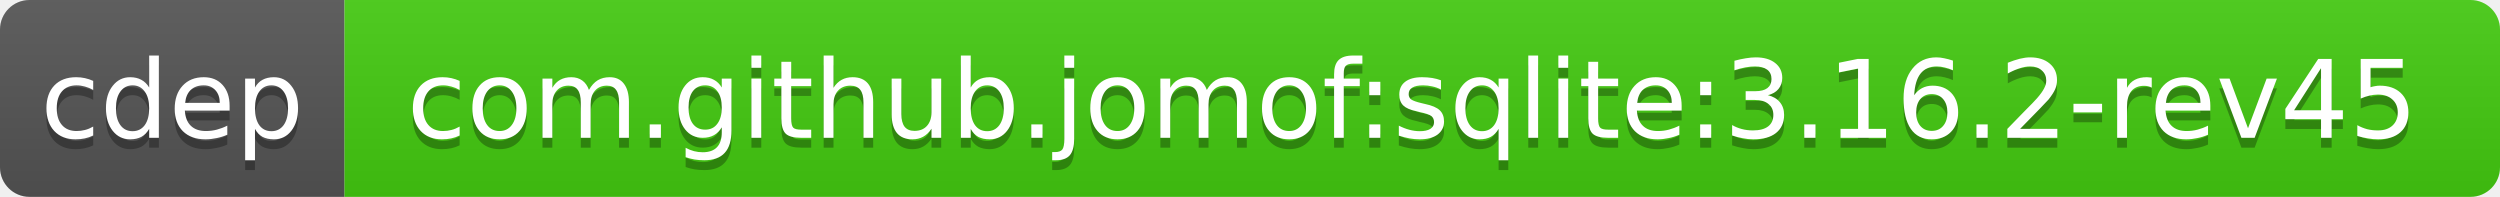
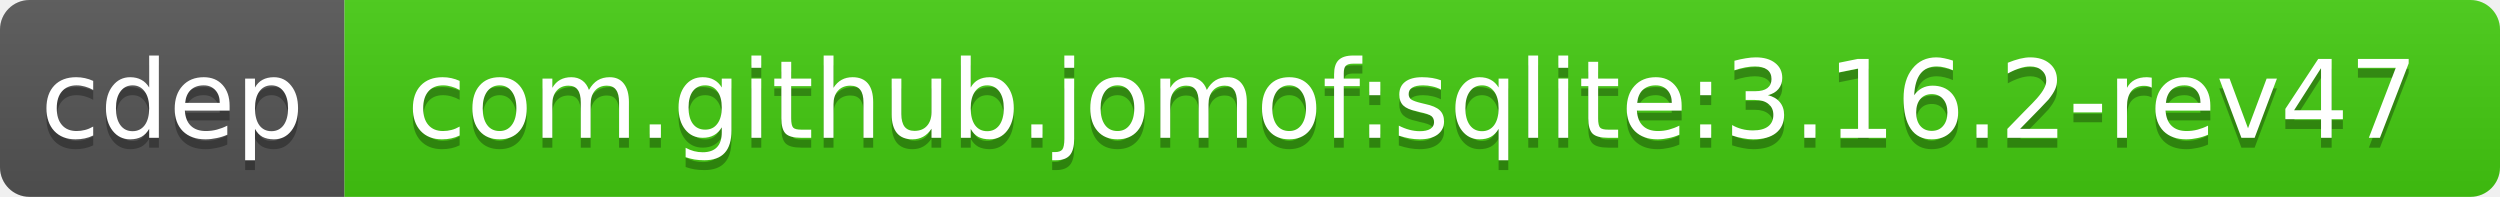
<svg xmlns="http://www.w3.org/2000/svg" width="254" height="20">
  <linearGradient id="b" x2="0" y2="100%">
    <stop offset="0" stop-color="#bbb" stop-opacity=".1" />
    <stop offset="1" stop-opacity=".1" />
  </linearGradient>
  <clipPath id="a">
    <rect width="254" height="20" rx="3" fill="#fff" />
  </clipPath>
  <g clip-path="url(#a)">
    <path fill="#555" d="M0 0h35v20H0z" />
    <path fill="#4c1" d="M35 0h219v20H35z" />
    <path fill="url(#b)" d="M0 0h254v20H0z" />
  </g>
  <g fill="#fff" text-anchor="middle" font-family="DejaVu Sans,Verdana,Geneva,sans-serif" font-size="11">
    <text x="17.5" y="15" fill="#010101" fill-opacity=".3">cdep</text>
    <text x="17.5" y="14">cdep</text>
-     <text x="143.5" y="15" fill="#010101" fill-opacity=".3">com.github.jomof:sqlite:3.16.2-rev45</text>
-     <text x="143.5" y="14">com.github.jomof:sqlite:3.16.2-rev45</text>
+     <text x="143.5" y="15" fill="#010101" fill-opacity=".3">com.github.jomof:sqlite:3.16.2-rev47</text>
+     <text x="143.5" y="14">com.github.jomof:sqlite:3.16.2-rev47</text>
  </g>
</svg>
